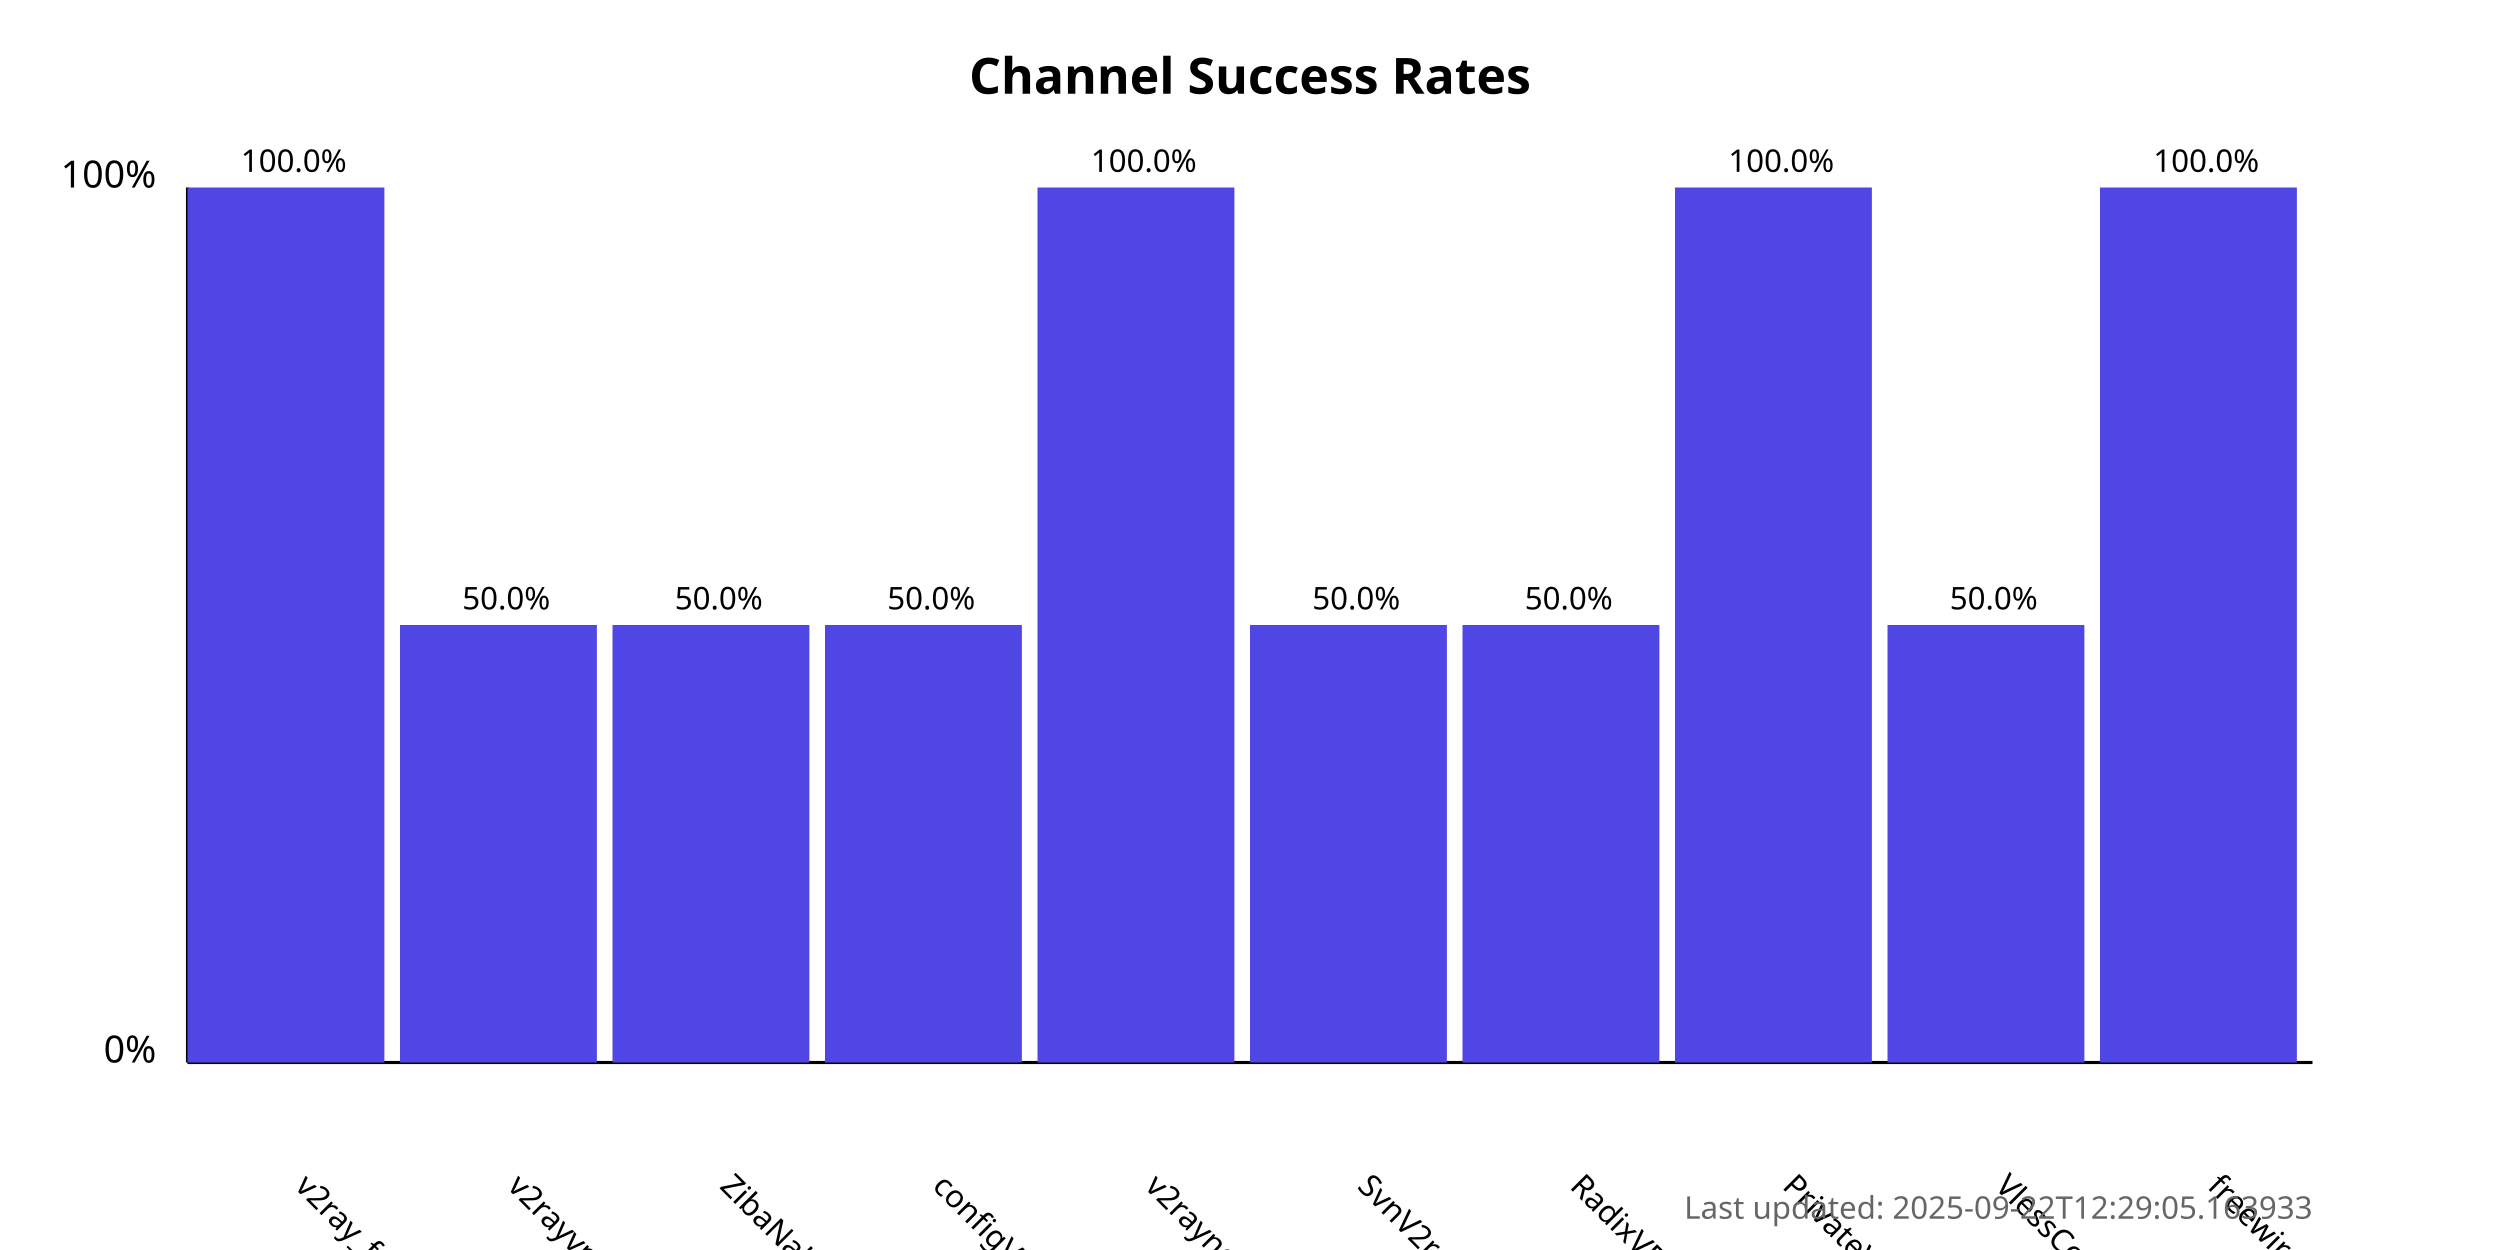
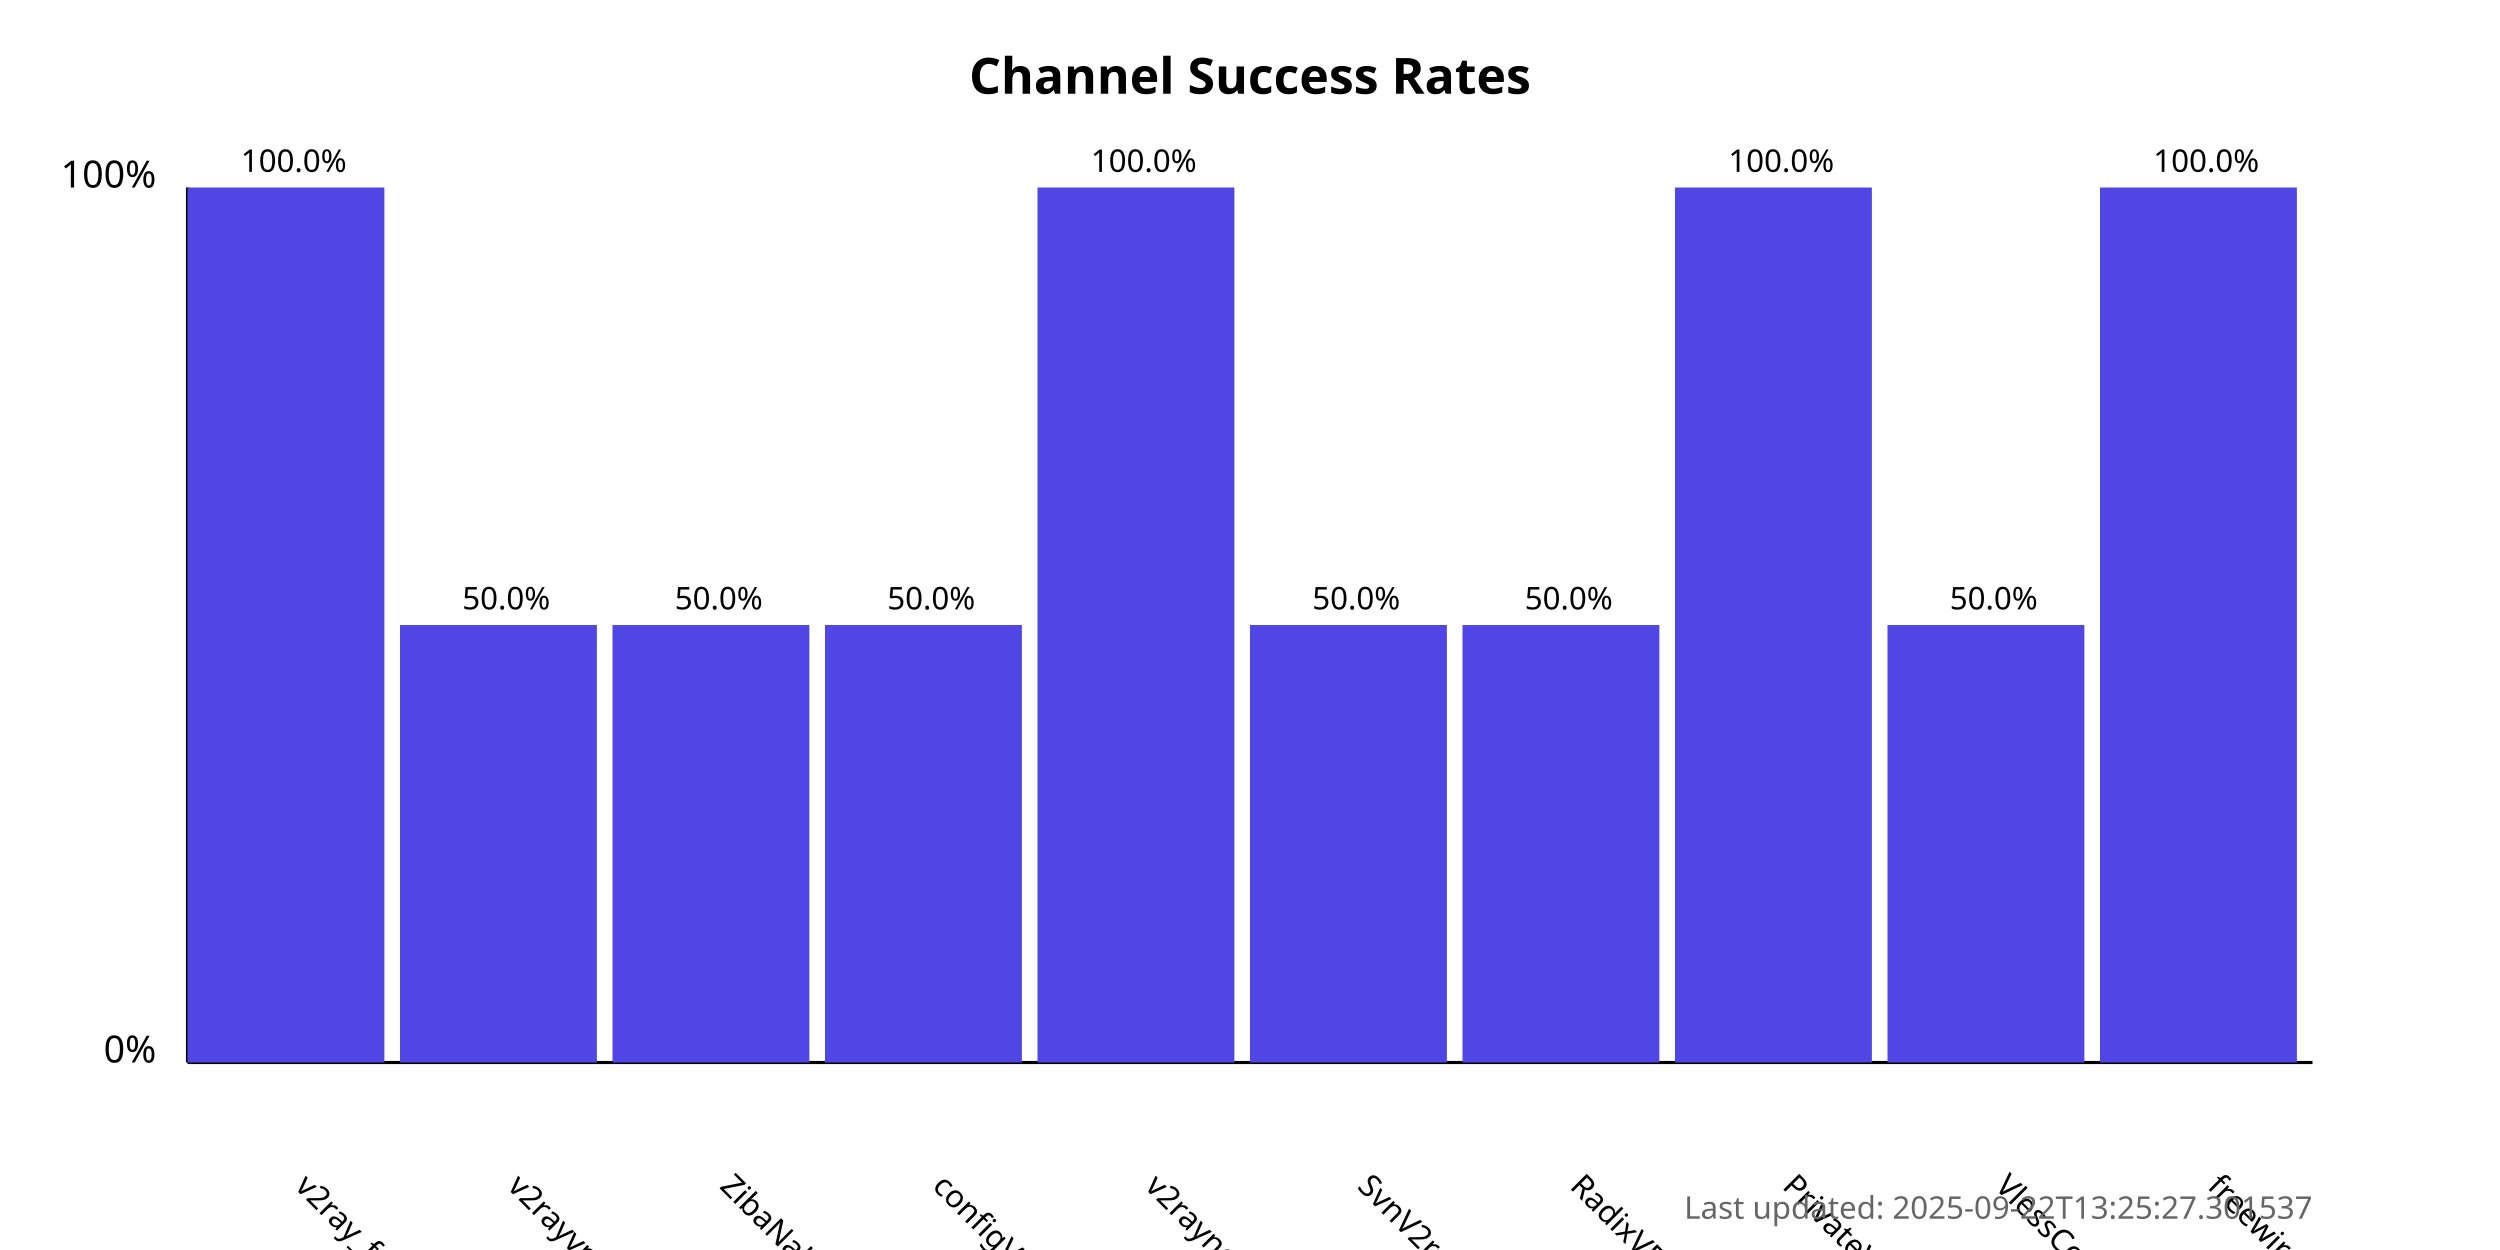
<svg xmlns="http://www.w3.org/2000/svg" width="800" height="400">
  <style>
            .chart-title { font: bold 16px sans-serif; }
            .axis-label { font: 12px sans-serif; }
            .tick-label { font: 10px sans-serif; }
            .bar { fill: #4f46e5; }
            .bar:hover { fill: #6366f1; }
            .timestamp { font: 10px sans-serif; fill: #666; }
        </style>
  <text x="400.0" y="30" text-anchor="middle" class="chart-title">
            Channel Success Rates
        </text>
  <line x1="60" y1="340" x2="60" y2="60" stroke="black" stroke-width="1" />
  <line x1="60" y1="340" x2="740" y2="340" stroke="black" stroke-width="1" />
  <text x="50" y="340" text-anchor="end" class="axis-label">0%</text>
  <text x="50" y="60" text-anchor="end" class="axis-label">100%</text>
  <g>
    <rect x="60" y="60.0" width="63.0" height="280.0" class="bar" />
    <text x="94.0" y="380" transform="rotate(45, 94.0, 380)" text-anchor="start" class="tick-label">
                v2ray_free_conf
            </text>
    <text x="94.0" y="55.0" text-anchor="middle" class="tick-label">
                100.0%
            </text>
  </g>
  <g>
    <rect x="128.0" y="200.0" width="63.0" height="140.0" class="bar" />
    <text x="162.0" y="380" transform="rotate(45, 162.0, 380)" text-anchor="start" class="tick-label">
                v2rayvpno
            </text>
    <text x="162.0" y="195.0" text-anchor="middle" class="tick-label">
                50.0%
            </text>
  </g>
  <g>
    <rect x="196.0" y="200.0" width="63.0" height="140.0" class="bar" />
    <text x="230.0" y="380" transform="rotate(45, 230.0, 380)" text-anchor="start" class="tick-label">
                ZibaNabz
            </text>
    <text x="230.0" y="195.0" text-anchor="middle" class="tick-label">
                50.0%
            </text>
  </g>
  <g>
    <rect x="264.0" y="200.0" width="63.0" height="140.0" class="bar" />
    <text x="298.0" y="380" transform="rotate(45, 298.0, 380)" text-anchor="start" class="tick-label">
                configV2rayForFree
            </text>
    <text x="298.0" y="195.0" text-anchor="middle" class="tick-label">
                50.0%
            </text>
  </g>
  <g>
    <rect x="332.0" y="60.0" width="63.0" height="280.0" class="bar" />
    <text x="366.0" y="380" transform="rotate(45, 366.0, 380)" text-anchor="start" class="tick-label">
                v2rayngvpn
            </text>
    <text x="366.0" y="55.0" text-anchor="middle" class="tick-label">
                100.0%
            </text>
  </g>
  <g>
    <rect x="400.0" y="200.0" width="63.0" height="140.0" class="bar" />
    <text x="434.0" y="380" transform="rotate(45, 434.0, 380)" text-anchor="start" class="tick-label">
                SvnV2ray
            </text>
    <text x="434.0" y="195.0" text-anchor="middle" class="tick-label">
                50.0%
            </text>
  </g>
  <g>
    <rect x="468.0" y="200.0" width="63.0" height="140.0" class="bar" />
    <text x="502.0" y="380" transform="rotate(45, 502.0, 380)" text-anchor="start" class="tick-label">
                RadixVPN
            </text>
    <text x="502.0" y="195.0" text-anchor="middle" class="tick-label">
                50.0%
            </text>
  </g>
  <g>
    <rect x="536.0" y="60.0" width="63.0" height="280.0" class="bar" />
    <text x="570.0" y="380" transform="rotate(45, 570.0, 380)" text-anchor="start" class="tick-label">
                PrivateVPNs
            </text>
    <text x="570.0" y="55.0" text-anchor="middle" class="tick-label">
                100.0%
            </text>
  </g>
  <g>
    <rect x="604.0" y="200.0" width="63.0" height="140.0" class="bar" />
    <text x="638.0" y="380" transform="rotate(45, 638.0, 380)" text-anchor="start" class="tick-label">
                VlessConfig
            </text>
    <text x="638.0" y="195.0" text-anchor="middle" class="tick-label">
                50.0%
            </text>
  </g>
  <g>
    <rect x="672.0" y="60.0" width="63.0" height="280.0" class="bar" />
    <text x="706.0" y="380" transform="rotate(45, 706.0, 380)" text-anchor="start" class="tick-label">
                freewireguard
            </text>
    <text x="706.0" y="55.0" text-anchor="middle" class="tick-label">
                100.0%
            </text>
  </g>
  <text x="740" y="390" text-anchor="end" class="timestamp">
-             Last updated: 2025-09-22T12:29:05.163933
+             Last updated: 2025-09-22T13:25:27.301537
        </text>
</svg>
